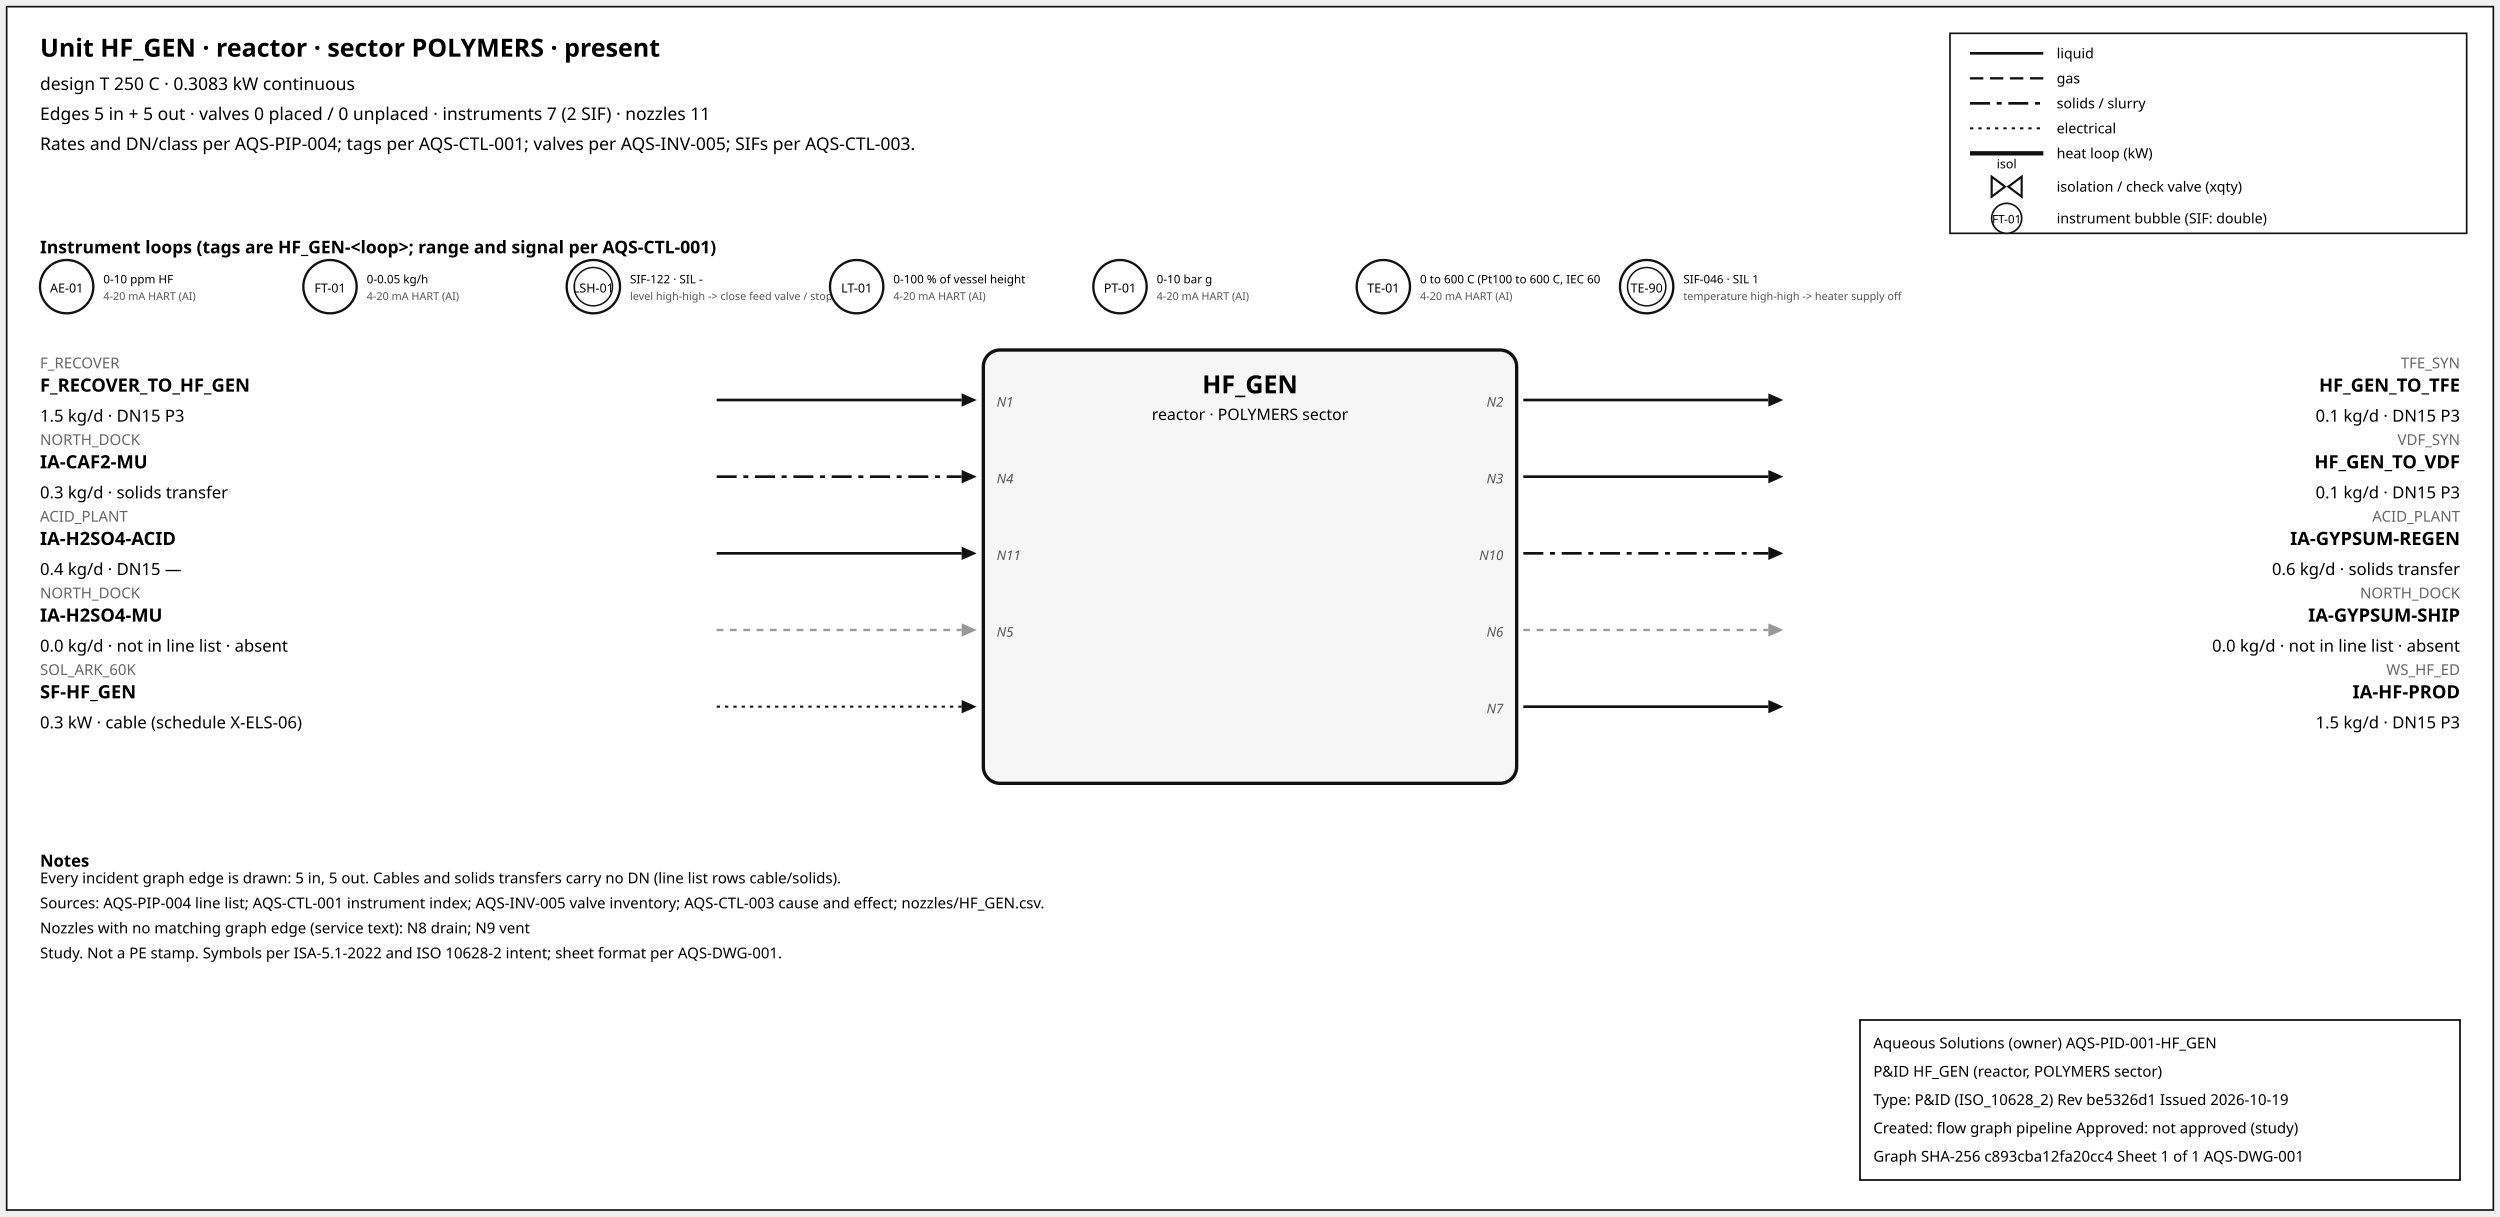
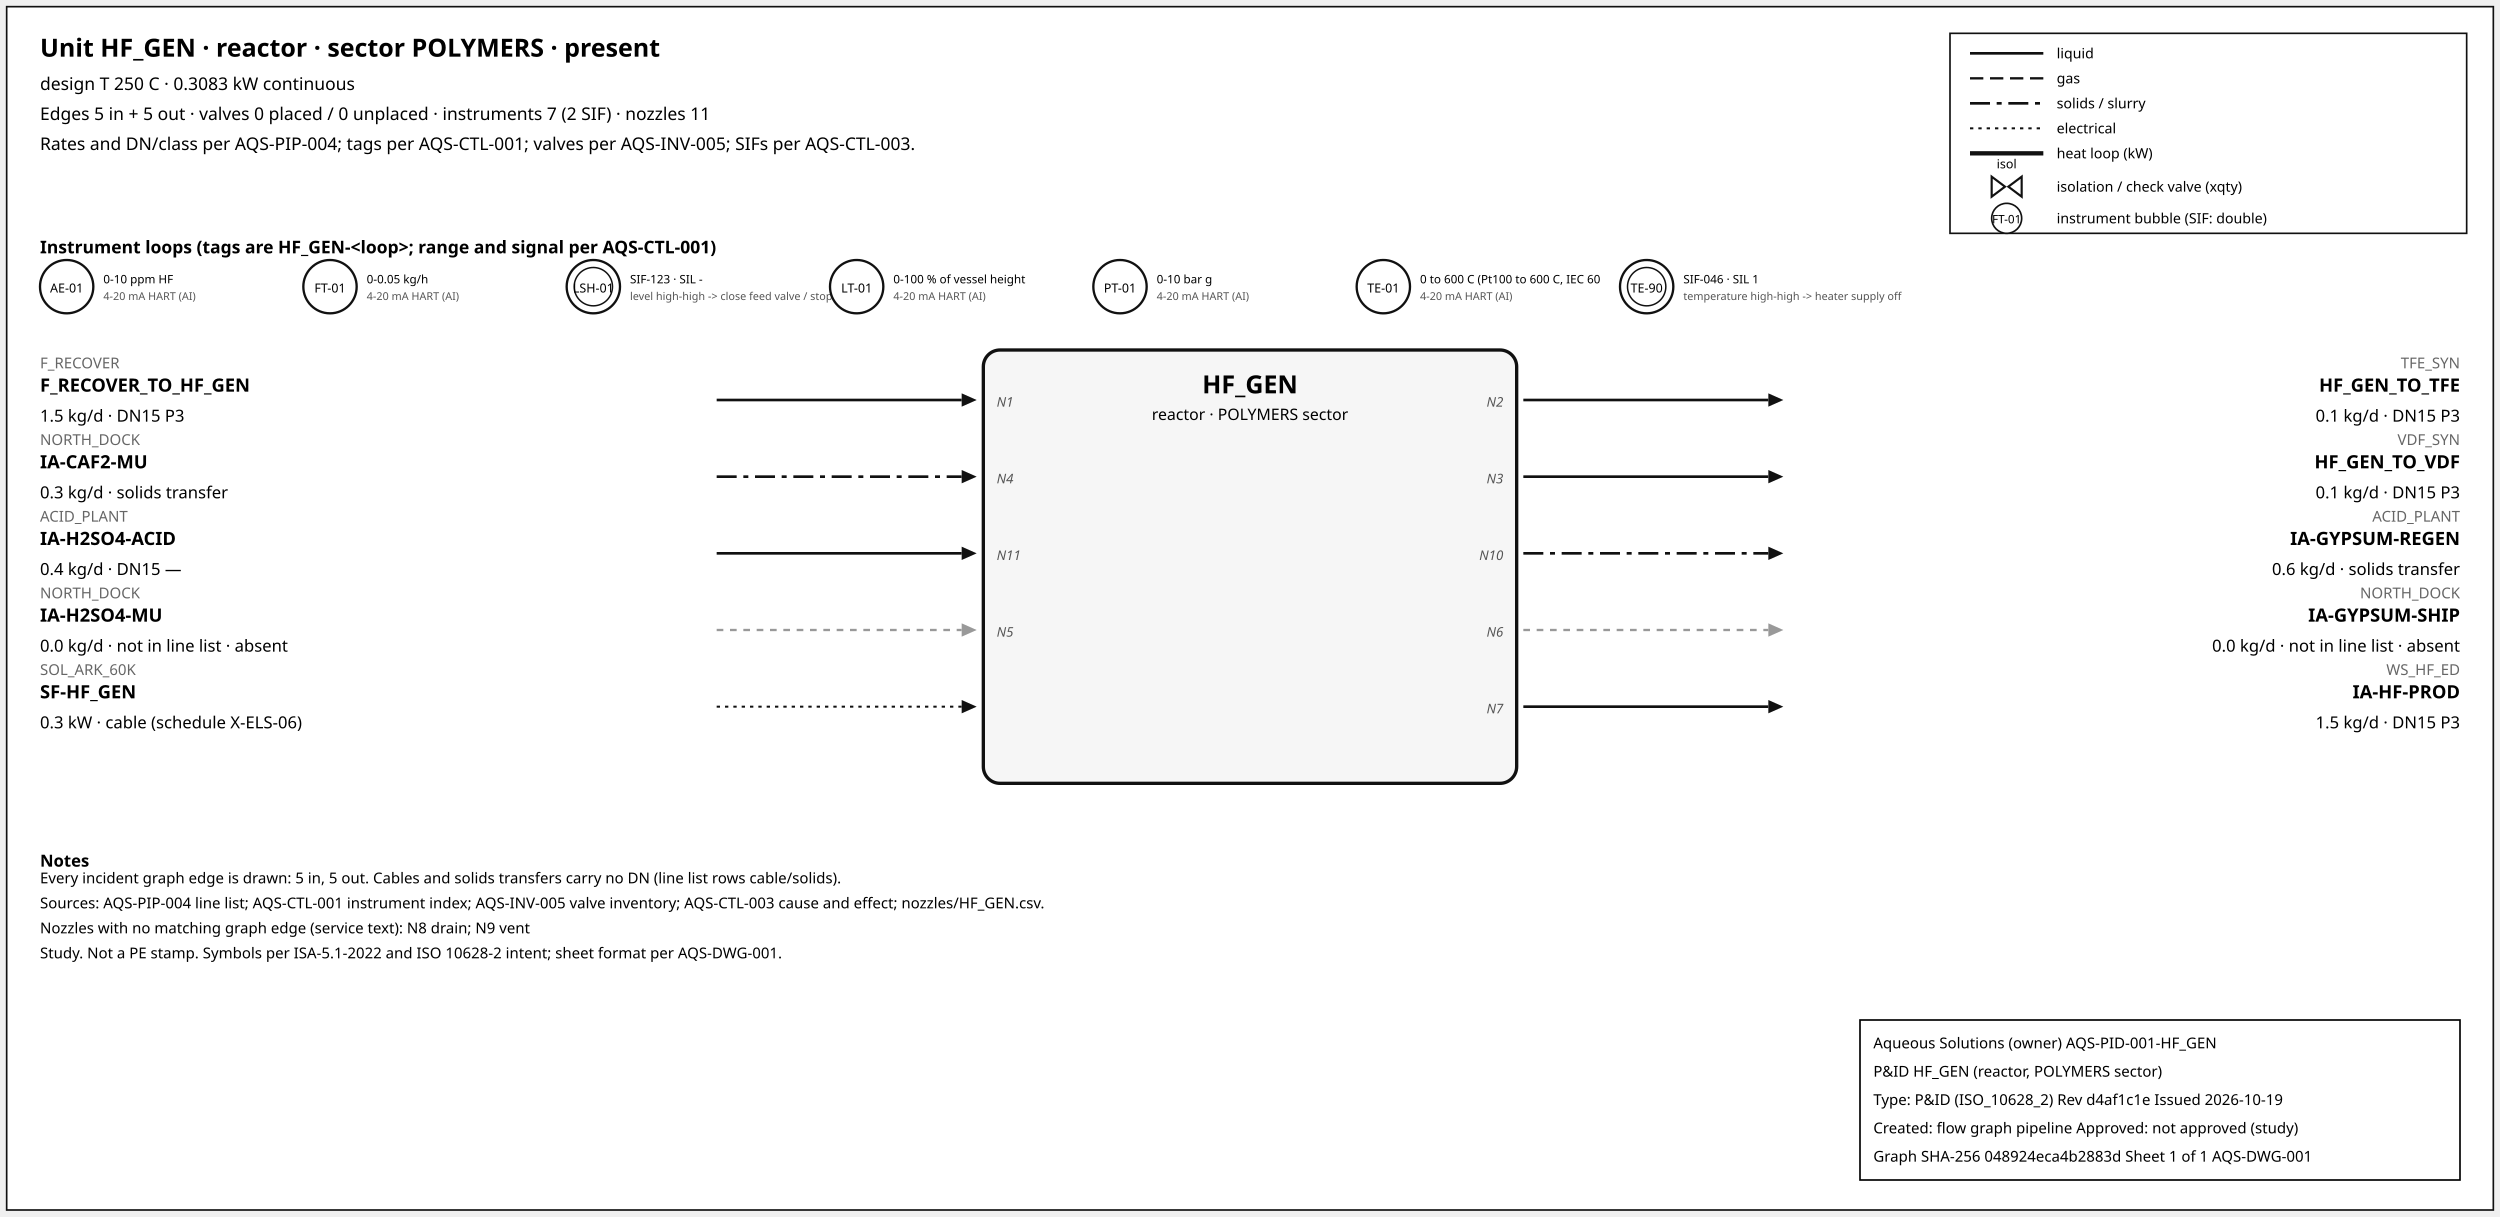
<svg xmlns="http://www.w3.org/2000/svg" width="1500" height="730" font-family="sans-serif">
  <rect x="4" y="4" width="1492" height="722" fill="white" stroke="#111" />
  <text x="24" y="34" font-size="15" font-weight="600">Unit HF_GEN · reactor · sector POLYMERS · present</text>
  <text x="24" y="54" font-size="10.5">design T 250 C · 0.3083 kW continuous</text>
  <text x="24" y="72" font-size="10.5">Edges 5 in + 5 out · valves 0 placed / 0 unplaced · instruments 7 (2 SIF) · nozzles 11</text>
  <text x="24" y="90" font-size="10.5">Rates and DN/class per AQS-PIP-004; tags per AQS-CTL-001; valves per AQS-INV-005; SIFs per AQS-CTL-003.</text>
  <rect x="1170" y="20" width="310" height="120" fill="white" stroke="#111" />
  <line x1="1182" y1="32" x2="1226" y2="32" stroke="#111" stroke-width="1.6" />
  <text x="1234" y="35" font-size="8.5">liquid</text>
  <line x1="1182" y1="47" x2="1226" y2="47" stroke="#111" stroke-width="1.4" stroke-dasharray="8,4" />
  <text x="1234" y="50" font-size="8.5">gas</text>
  <line x1="1182" y1="62" x2="1226" y2="62" stroke="#111" stroke-width="1.6" stroke-dasharray="12,4,3,4" />
  <text x="1234" y="65" font-size="8.5">solids / slurry</text>
  <line x1="1182" y1="77" x2="1226" y2="77" stroke="#111" stroke-width="1.2" stroke-dasharray="2,3" />
  <text x="1234" y="80" font-size="8.5">electrical</text>
  <line x1="1182" y1="92" x2="1226" y2="92" stroke="#111" stroke-width="2.6" />
  <text x="1234" y="95" font-size="8.5">heat loop (kW)</text>
  <path d="M 1195.0,106 L 1203.0,112 L 1195.0,118 Z M 1213.0,106 L 1205.0,112 L 1213.0,118 Z" fill="white" stroke="#111" stroke-width="1.3" />
  <text x="1204.0" y="101.0" font-size="7.5" text-anchor="middle">isol</text>
  <text x="1234" y="115" font-size="8.5">isolation / check valve (xqty)</text>
  <circle cx="1204" cy="131" r="9" fill="white" stroke="#111" />
  <text x="1204" y="134" font-size="7" text-anchor="middle">FT-01</text>
  <text x="1234" y="134" font-size="8.5">instrument bubble (SIF: double)</text>
  <text x="24" y="152" font-size="10.5" font-weight="600">Instrument loops (tags are HF_GEN-&lt;loop&gt;; range and signal per AQS-CTL-001)</text>
  <circle cx="40" cy="172" r="16" fill="white" stroke="#111" stroke-width="1.4" />
  <text x="40" y="175.5" font-size="7.5" text-anchor="middle">AE-01</text>
  <text x="62" y="170" font-size="7">0-10 ppm HF</text>
  <text x="62" y="180" font-size="6.5" fill="#555">4-20 mA HART (AI)</text>
  <circle cx="198" cy="172" r="16" fill="white" stroke="#111" stroke-width="1.4" />
  <text x="198" y="175.5" font-size="7.5" text-anchor="middle">FT-01</text>
  <text x="220" y="170" font-size="7">0-0.05 kg/h</text>
  <text x="220" y="180" font-size="6.5" fill="#555">4-20 mA HART (AI)</text>
  <circle cx="356" cy="172" r="16" fill="white" stroke="#111" stroke-width="1.4" />
  <circle cx="356" cy="172" r="11.5" fill="none" stroke="#111" stroke-width="0.9" />
  <text x="356" y="175.5" font-size="7.5" text-anchor="middle">LSH-01</text>
-   <text x="378" y="170" font-size="7">SIF-122 · SIL -</text>
+   <text x="378" y="170" font-size="7">SIF-123 · SIL -</text>
  <text x="378" y="180" font-size="6.5" fill="#555">level high-high -&gt; close feed valve / stop f</text>
  <circle cx="514" cy="172" r="16" fill="white" stroke="#111" stroke-width="1.4" />
  <text x="514" y="175.5" font-size="7.5" text-anchor="middle">LT-01</text>
  <text x="536" y="170" font-size="7">0-100 % of vessel height</text>
  <text x="536" y="180" font-size="6.5" fill="#555">4-20 mA HART (AI)</text>
  <circle cx="672" cy="172" r="16" fill="white" stroke="#111" stroke-width="1.4" />
  <text x="672" y="175.5" font-size="7.5" text-anchor="middle">PT-01</text>
  <text x="694" y="170" font-size="7">0-10 bar g</text>
  <text x="694" y="180" font-size="6.5" fill="#555">4-20 mA HART (AI)</text>
  <circle cx="830" cy="172" r="16" fill="white" stroke="#111" stroke-width="1.4" />
  <text x="830" y="175.5" font-size="7.5" text-anchor="middle">TE-01</text>
  <text x="852" y="170" font-size="7">0 to 600 C (Pt100 to 600 C, IEC 60</text>
  <text x="852" y="180" font-size="6.5" fill="#555">4-20 mA HART (AI)</text>
  <circle cx="988" cy="172" r="16" fill="white" stroke="#111" stroke-width="1.4" />
  <circle cx="988" cy="172" r="11.5" fill="none" stroke="#111" stroke-width="0.9" />
  <text x="988" y="175.5" font-size="7.5" text-anchor="middle">TE-90</text>
  <text x="1010" y="170" font-size="7">SIF-046 · SIL 1</text>
  <text x="1010" y="180" font-size="6.5" fill="#555">temperature high-high -&gt; heater supply off</text>
  <rect x="590" y="210" width="320" height="260" rx="10" fill="#f6f6f6" stroke="#111" stroke-width="2" />
  <text x="750.0" y="236" font-size="15" font-weight="700" text-anchor="middle">HF_GEN</text>
  <text x="750.0" y="252" font-size="9.5" text-anchor="middle">reactor · POLYMERS sector</text>
  <line x1="430" y1="240" x2="577" y2="240" stroke="#111" stroke-width="1.6" class="edge-in" />
  <polygon points="586,240 577,236 577,244" fill="#111" />
  <text x="24" y="221" font-size="9" fill="#666" text-anchor="start">F_RECOVER</text>
  <text x="24" y="235" font-size="11" font-weight="600" text-anchor="start">F_RECOVER_TO_HF_GEN</text>
  <text x="24" y="253" font-size="10" text-anchor="start">1.5 kg/d · DN15 P3</text>
  <text x="598" y="244" font-size="8" font-style="italic" fill="#555" text-anchor="start">N1</text>
  <line x1="430" y1="286" x2="577" y2="286" stroke="#111" stroke-width="1.6" stroke-dasharray="12,4,3,4" class="edge-in" />
  <polygon points="586,286 577,282 577,290" fill="#111" />
  <text x="24" y="267" font-size="9" fill="#666" text-anchor="start">NORTH_DOCK</text>
  <text x="24" y="281" font-size="11" font-weight="600" text-anchor="start">IA-CAF2-MU</text>
  <text x="24" y="299" font-size="10" text-anchor="start">0.3 kg/d · solids transfer</text>
  <text x="598" y="290" font-size="8" font-style="italic" fill="#555" text-anchor="start">N4</text>
  <line x1="430" y1="332" x2="577" y2="332" stroke="#111" stroke-width="1.6" class="edge-in" />
  <polygon points="586,332 577,328 577,336" fill="#111" />
  <text x="24" y="313" font-size="9" fill="#666" text-anchor="start">ACID_PLANT</text>
  <text x="24" y="327" font-size="11" font-weight="600" text-anchor="start">IA-H2SO4-ACID</text>
  <text x="24" y="345" font-size="10" text-anchor="start">0.4 kg/d · DN15 —</text>
  <text x="598" y="336" font-size="8" font-style="italic" fill="#555" text-anchor="start">N11</text>
  <line x1="430" y1="378" x2="577" y2="378" stroke="#999" stroke-width="1.4" stroke-dasharray="4,4" class="edge-in" />
  <polygon points="586,378 577,374 577,382" fill="#999" />
  <text x="24" y="359" font-size="9" fill="#666" text-anchor="start">NORTH_DOCK</text>
  <text x="24" y="373" font-size="11" font-weight="600" text-anchor="start">IA-H2SO4-MU</text>
  <text x="24" y="391" font-size="10" text-anchor="start">0.0 kg/d · not in line list · absent</text>
  <text x="598" y="382" font-size="8" font-style="italic" fill="#555" text-anchor="start">N5</text>
  <line x1="430" y1="424" x2="577" y2="424" stroke="#111" stroke-width="1.2" stroke-dasharray="2,3" class="edge-in" />
  <polygon points="586,424 577,420 577,428" fill="#111" />
  <text x="24" y="405" font-size="9" fill="#666" text-anchor="start">SOL_ARK_60K</text>
  <text x="24" y="419" font-size="11" font-weight="600" text-anchor="start">SF-HF_GEN</text>
  <text x="24" y="437" font-size="10" text-anchor="start">0.3 kW · cable (schedule X-ELS-06)</text>
  <line x1="914" y1="240" x2="1061" y2="240" stroke="#111" stroke-width="1.6" class="edge-out" />
  <polygon points="1070,240 1061,236 1061,244" fill="#111" />
  <text x="1476" y="221" font-size="9" fill="#666" text-anchor="end">TFE_SYN</text>
  <text x="1476" y="235" font-size="11" font-weight="600" text-anchor="end">HF_GEN_TO_TFE</text>
  <text x="1476" y="253" font-size="10" text-anchor="end">0.1 kg/d · DN15 P3</text>
  <text x="902" y="244" font-size="8" font-style="italic" fill="#555" text-anchor="end">N2</text>
  <line x1="914" y1="286" x2="1061" y2="286" stroke="#111" stroke-width="1.6" class="edge-out" />
  <polygon points="1070,286 1061,282 1061,290" fill="#111" />
  <text x="1476" y="267" font-size="9" fill="#666" text-anchor="end">VDF_SYN</text>
  <text x="1476" y="281" font-size="11" font-weight="600" text-anchor="end">HF_GEN_TO_VDF</text>
  <text x="1476" y="299" font-size="10" text-anchor="end">0.1 kg/d · DN15 P3</text>
  <text x="902" y="290" font-size="8" font-style="italic" fill="#555" text-anchor="end">N3</text>
  <line x1="914" y1="332" x2="1061" y2="332" stroke="#111" stroke-width="1.6" stroke-dasharray="12,4,3,4" class="edge-out" />
  <polygon points="1070,332 1061,328 1061,336" fill="#111" />
  <text x="1476" y="313" font-size="9" fill="#666" text-anchor="end">ACID_PLANT</text>
  <text x="1476" y="327" font-size="11" font-weight="600" text-anchor="end">IA-GYPSUM-REGEN</text>
  <text x="1476" y="345" font-size="10" text-anchor="end">0.6 kg/d · solids transfer</text>
  <text x="902" y="336" font-size="8" font-style="italic" fill="#555" text-anchor="end">N10</text>
  <line x1="914" y1="378" x2="1061" y2="378" stroke="#999" stroke-width="1.4" stroke-dasharray="4,4" class="edge-out" />
  <polygon points="1070,378 1061,374 1061,382" fill="#999" />
  <text x="1476" y="359" font-size="9" fill="#666" text-anchor="end">NORTH_DOCK</text>
  <text x="1476" y="373" font-size="11" font-weight="600" text-anchor="end">IA-GYPSUM-SHIP</text>
  <text x="1476" y="391" font-size="10" text-anchor="end">0.0 kg/d · not in line list · absent</text>
  <text x="902" y="382" font-size="8" font-style="italic" fill="#555" text-anchor="end">N6</text>
  <line x1="914" y1="424" x2="1061" y2="424" stroke="#111" stroke-width="1.6" class="edge-out" />
  <polygon points="1070,424 1061,420 1061,428" fill="#111" />
  <text x="1476" y="405" font-size="9" fill="#666" text-anchor="end">WS_HF_ED</text>
  <text x="1476" y="419" font-size="11" font-weight="600" text-anchor="end">IA-HF-PROD</text>
  <text x="1476" y="437" font-size="10" text-anchor="end">1.5 kg/d · DN15 P3</text>
  <text x="902" y="428" font-size="8" font-style="italic" fill="#555" text-anchor="end">N7</text>
  <text x="24" y="520" font-size="10" font-weight="600">Notes</text>
  <text x="24" y="530" font-size="9">Every incident graph edge is drawn: 5 in, 5 out. Cables and solids transfers carry no DN (line list rows cable/solids).</text>
  <text x="24" y="545" font-size="9">Sources: AQS-PIP-004 line list; AQS-CTL-001 instrument index; AQS-INV-005 valve inventory; AQS-CTL-003 cause and effect; nozzles/HF_GEN.csv.</text>
  <text x="24" y="560" font-size="9">Nozzles with no matching graph edge (service text): N8 drain; N9 vent</text>
  <text x="24" y="575" font-size="9">Study. Not a PE stamp. Symbols per ISA-5.1-2022 and ISO 10628-2 intent; sheet format per AQS-DWG-001.</text>
  <g id="aqs-title-block">
    <rect x="1116" y="612" width="360" height="96" fill="white" stroke="black" stroke-width="1" />
    <text x="1124" y="629" font-size="9">Aqueous Solutions (owner)   AQS-PID-001-HF_GEN</text>
    <text x="1124" y="646" font-size="9">P&amp;ID HF_GEN (reactor, POLYMERS sector)</text>
-     <text x="1124" y="663" font-size="9">Type: P&amp;ID (ISO_10628_2)   Rev be5326d1   Issued 2026-10-19</text>
+     <text x="1124" y="663" font-size="9">Type: P&amp;ID (ISO_10628_2)   Rev d4af1c1e   Issued 2026-10-19</text>
    <text x="1124" y="680" font-size="9">Created: flow graph pipeline   Approved: not approved (study)</text>
-     <text x="1124" y="697" font-size="9">Graph SHA-256 c893cba12fa20cc4   Sheet 1 of 1   AQS-DWG-001</text>
+     <text x="1124" y="697" font-size="9">Graph SHA-256 048924eca4b2883d   Sheet 1 of 1   AQS-DWG-001</text>
  </g>
</svg>
